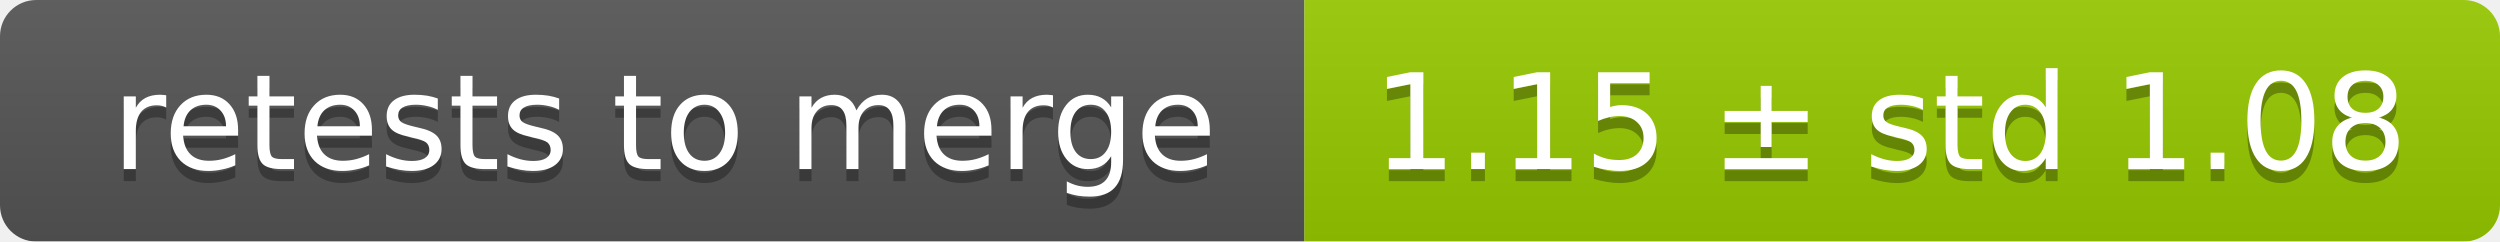
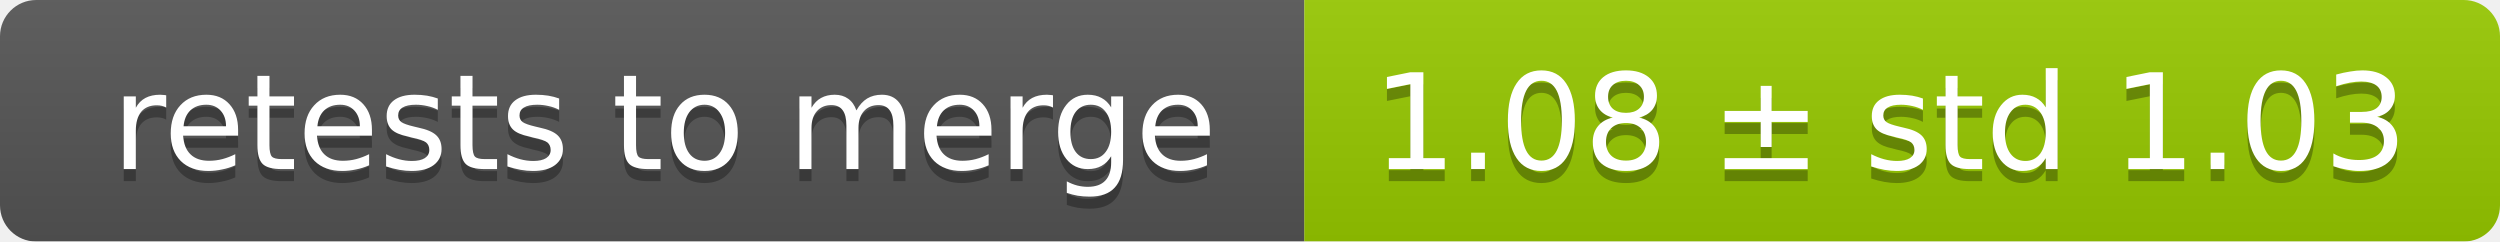
<svg xmlns="http://www.w3.org/2000/svg" width="207" height="20">
  <linearGradient id="smooth" x2="0" y2="100%">
    <stop offset="0" stop-color="#bbb" stop-opacity=".1" />
    <stop offset="1" stop-opacity=".1" />
  </linearGradient>
  <mask id="round">
    <rect width="207" height="20" rx="3" fill="#fff" />
  </mask>
  <g mask="url(#round)">
    <rect width="108" height="20" fill="#555" />
    <rect x="108" width="99" height="20" fill="#97ca00" />
    <rect width="207" height="20" fill="url(#smooth)" />
  </g>
  <g fill="#fff" text-anchor="middle" font-family="DejaVu Sans,Verdana,Geneva,sans-serif" font-size="11">
    <text x="55" y="15" fill="#010101" fill-opacity=".3">retests to merge</text>
    <text x="55" y="14">retests to merge</text>
-     <text x="156.5" y="15" fill="#010101" fill-opacity=".3">1.15 ± std 1.08</text>
-     <text x="156.5" y="14">1.15 ± std 1.08</text>
+     <text x="156.5" y="15" fill="#010101" fill-opacity=".3">1.08 ± std 1.03</text>
+     <text x="156.5" y="14">1.08 ± std 1.03</text>
  </g>
</svg>
